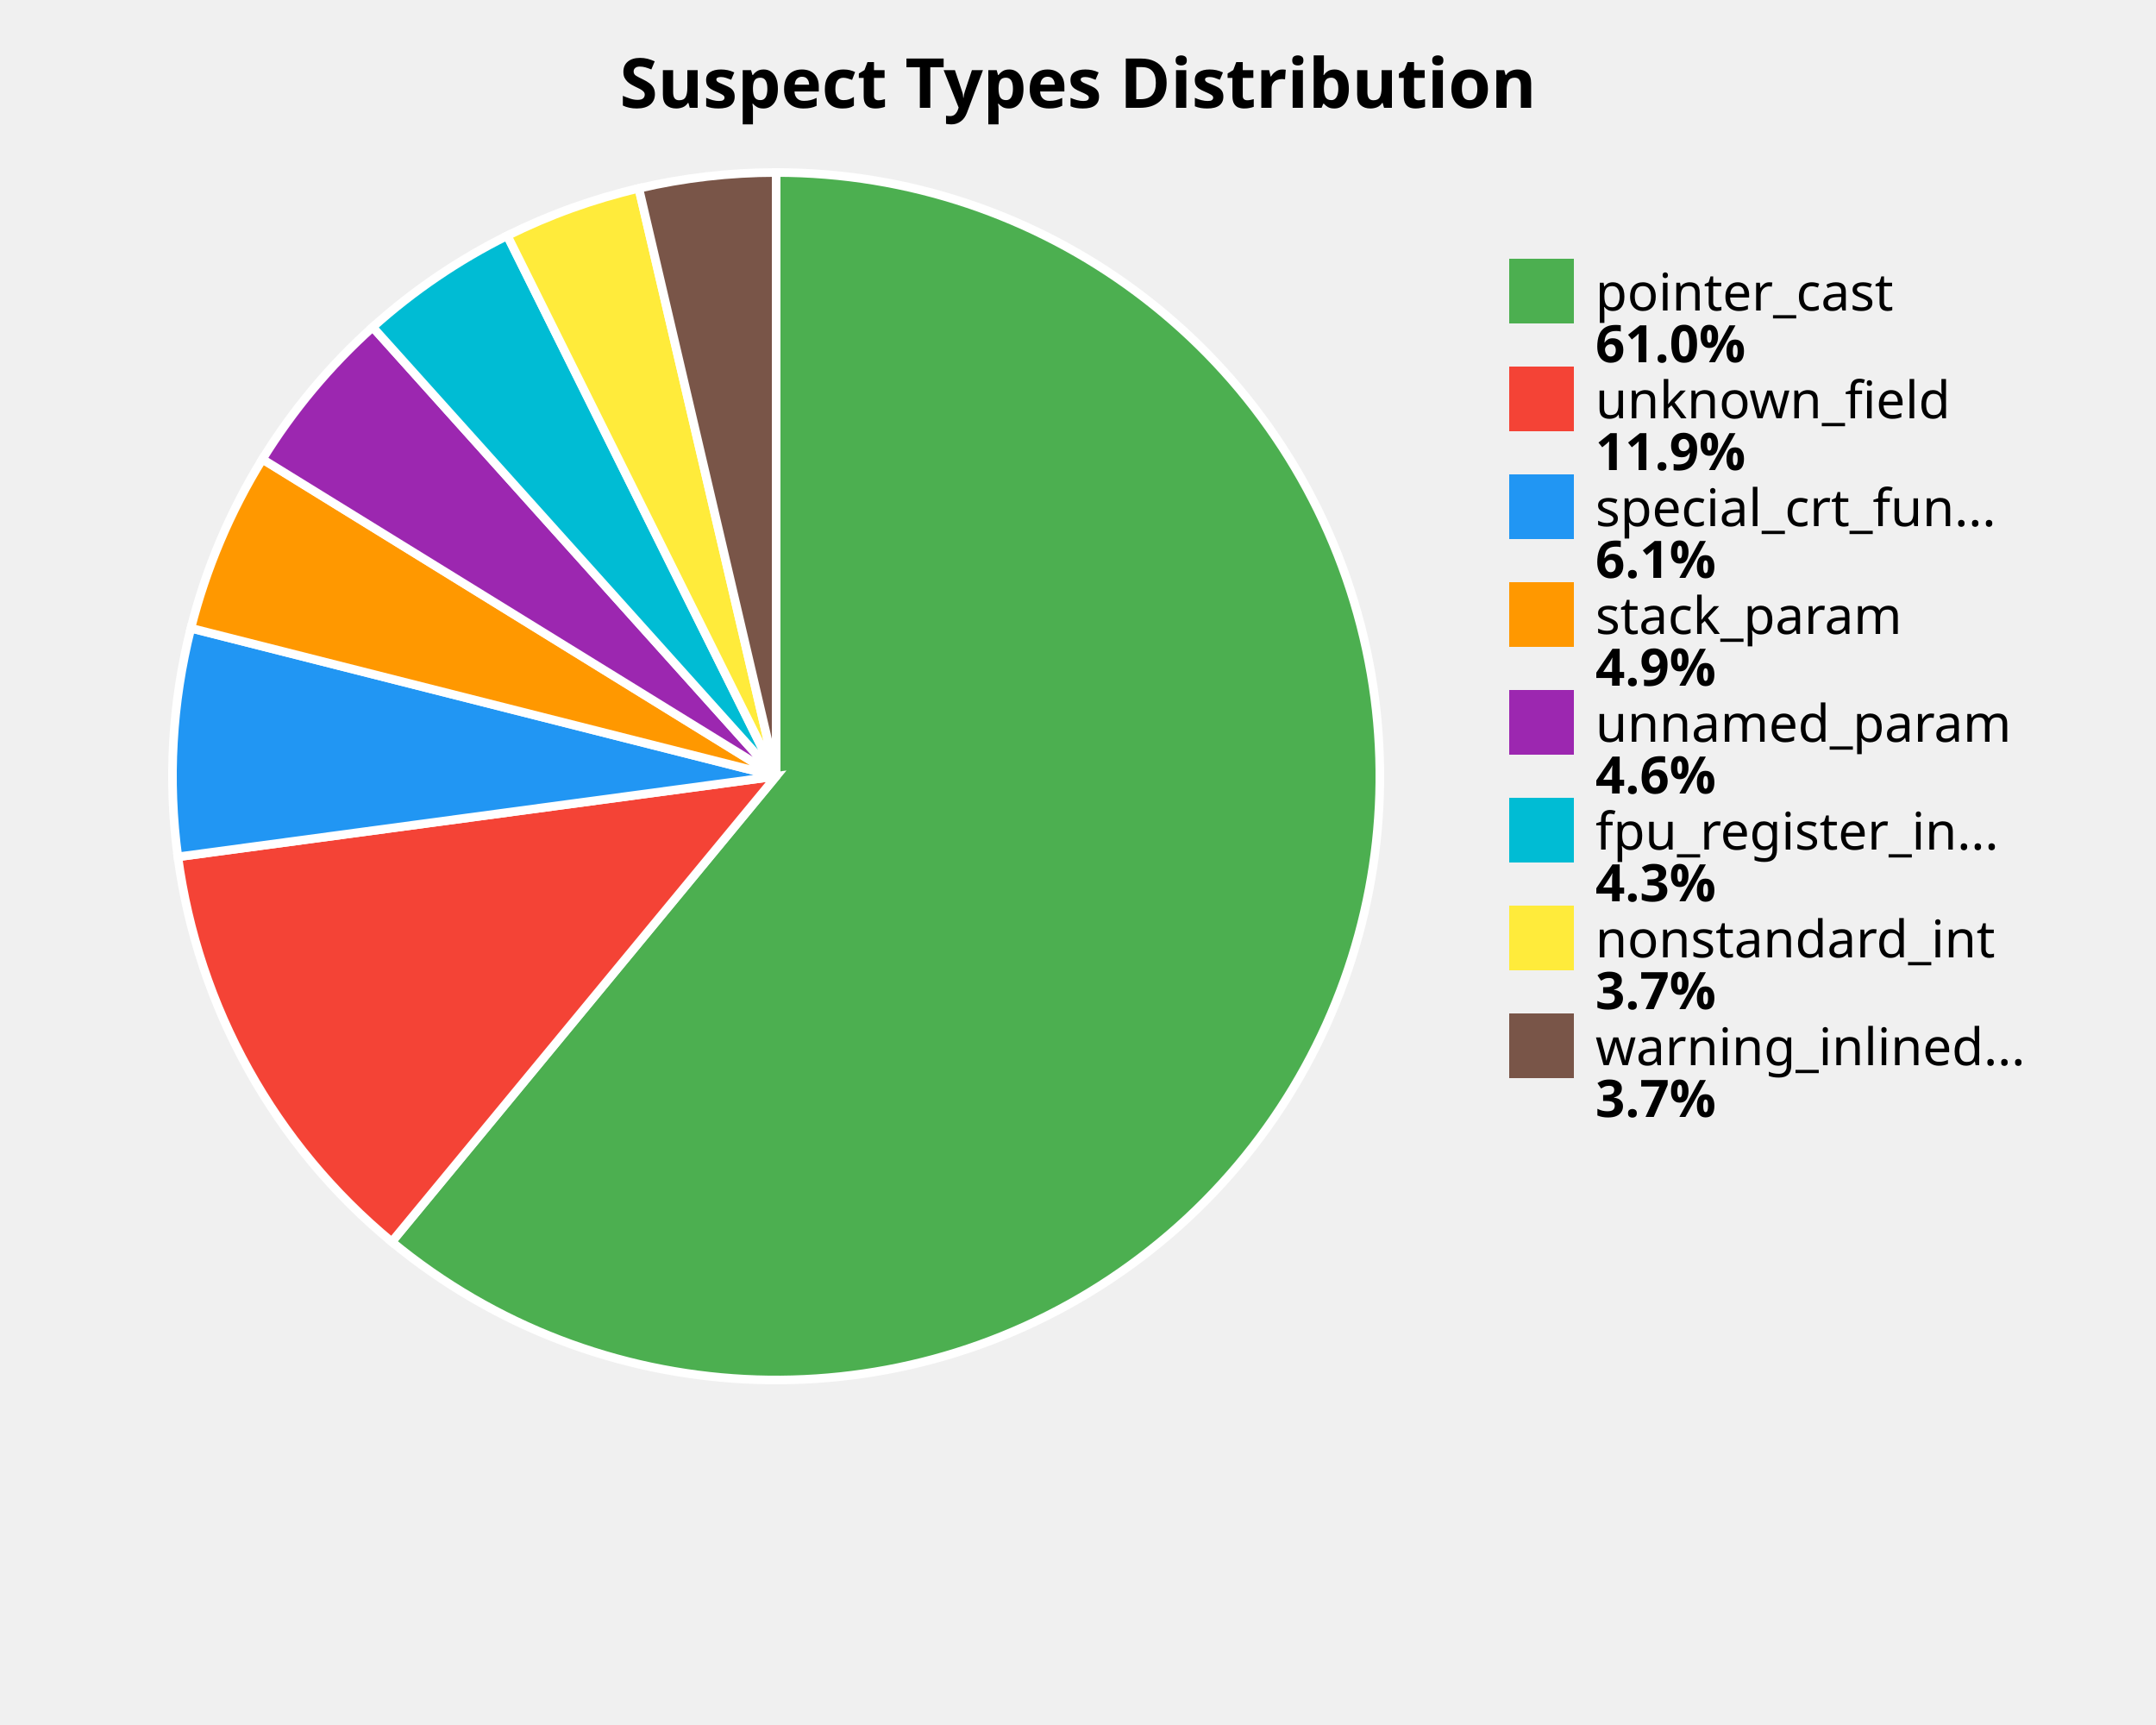
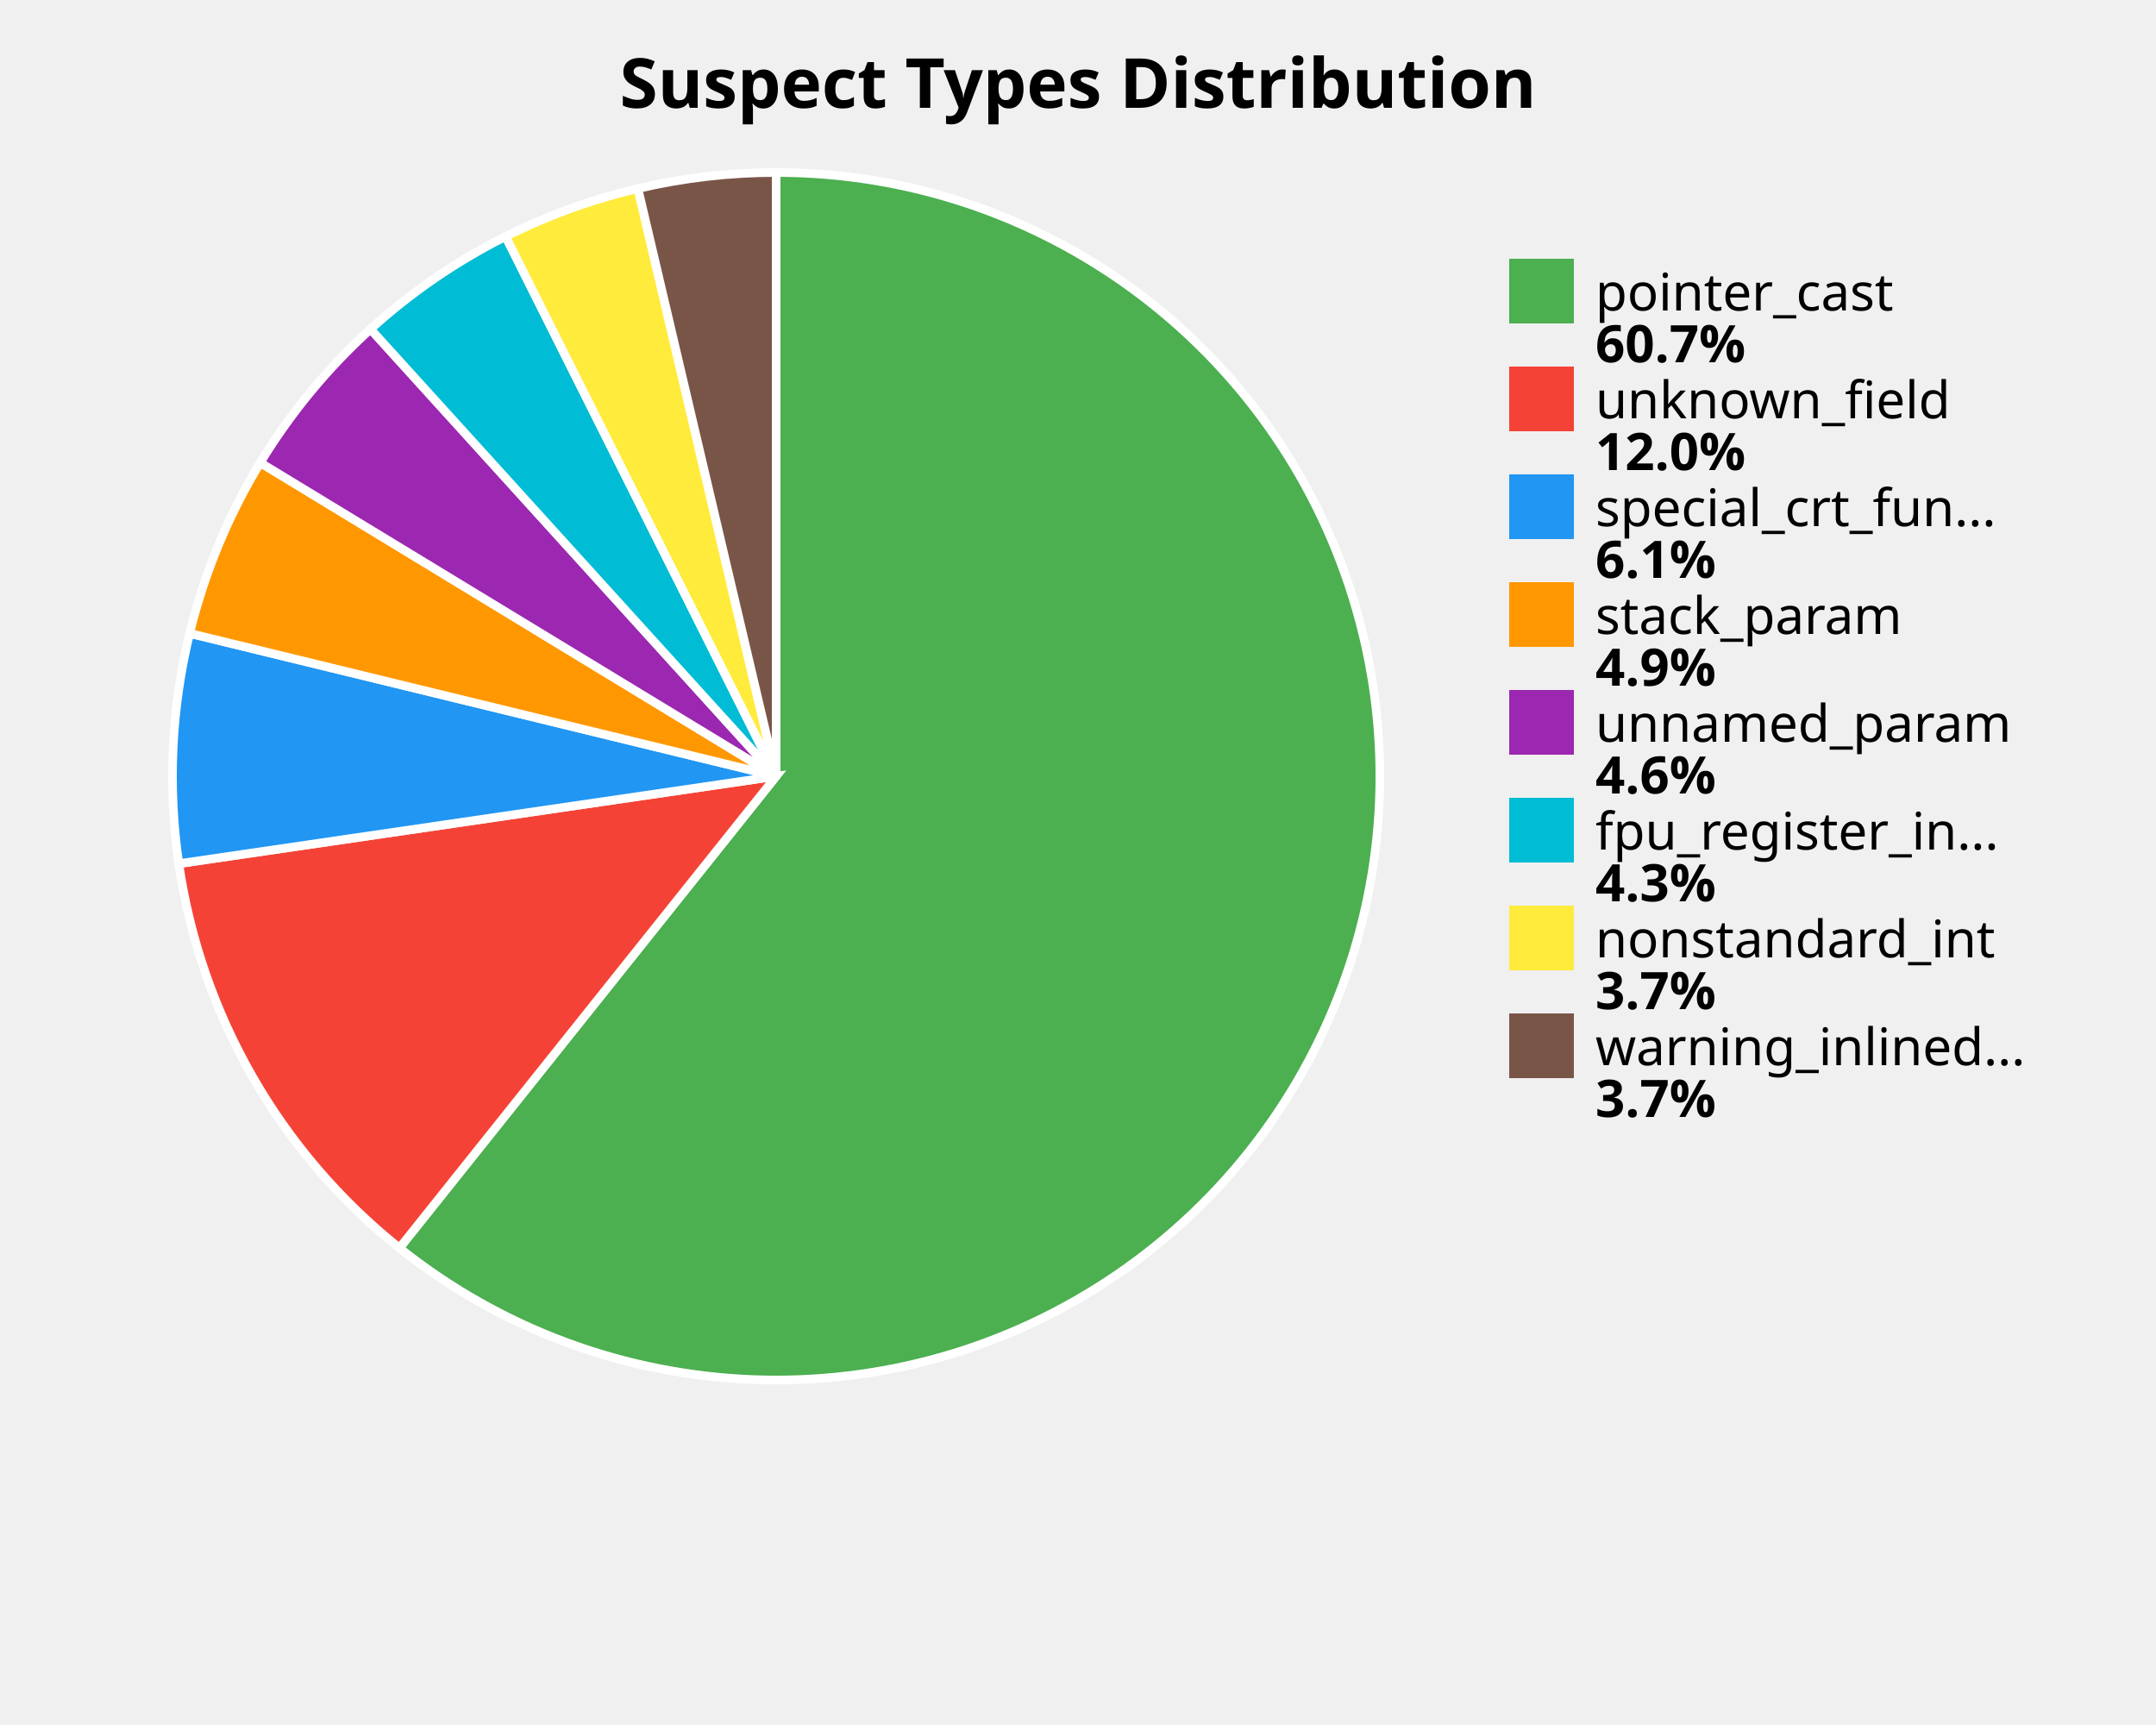
<svg xmlns="http://www.w3.org/2000/svg" width="500" height="400" viewBox="0 0 500 400">
  <style>
    .title { font: bold 16px sans-serif; }
    .label { font: 12px sans-serif; }
    .value { font: bold 12px sans-serif; }
  </style>
  <rect width="100%%" height="100%%" fill="white" />
  <text x="250" y="25" class="title" text-anchor="middle">Suspect Types Distribution</text>
-   <path d="M 180,180 L 180.00,40.00 A 140,140 0 1,1 90.86,287.96 Z" fill="#4CAF50" stroke="white" stroke-width="2" />
-   <path d="M 180,180 L 90.86,287.96 A 140,140 0 0,1 41.25,198.69 Z" fill="#F44336" stroke="white" stroke-width="2" />
-   <path d="M 180,180 L 41.25,198.69 A 140,140 0 0,1 44.27,145.67 Z" fill="#2196F3" stroke="white" stroke-width="2" />
-   <path d="M 180,180 L 44.27,145.67 A 140,140 0 0,1 60.86,106.48 Z" fill="#FF9800" stroke="white" stroke-width="2" />
-   <path d="M 180,180 L 60.86,106.48 A 140,140 0 0,1 86.44,75.86 Z" fill="#9C27B0" stroke="white" stroke-width="2" />
-   <path d="M 180,180 L 86.44,75.86 A 140,140 0 0,1 117.65,54.65 Z" fill="#00BCD4" stroke="white" stroke-width="2" />
-   <path d="M 180,180 L 117.65,54.65 A 140,140 0 0,1 148.15,43.67 Z" fill="#FFEB3B" stroke="white" stroke-width="2" />
-   <path d="M 180,180 L 148.15,43.67 A 140,140 0 0,1 180.00,40.00 Z" fill="#795548" stroke="white" stroke-width="2" />
+   <path d="M 180,180 L 180.00,40.00 A 140,140 0 1,1 92.64,289.40 Z" fill="#4CAF50" stroke="white" stroke-width="2" />
+   <path d="M 180,180 L 92.64,289.40 A 140,140 0 0,1 41.47,200.27 Z" fill="#F44336" stroke="white" stroke-width="2" />
+   <path d="M 180,180 L 41.47,200.27 A 140,140 0 0,1 43.98,146.87 Z" fill="#2196F3" stroke="white" stroke-width="2" />
+   <path d="M 180,180 L 43.98,146.87 A 140,140 0 0,1 60.36,107.29 Z" fill="#FF9800" stroke="white" stroke-width="2" />
+   <path d="M 180,180 L 60.36,107.29 A 140,140 0 0,1 85.93,76.32 Z" fill="#9C27B0" stroke="white" stroke-width="2" />
+   <path d="M 180,180 L 85.93,76.32 A 140,140 0 0,1 117.26,54.84 Z" fill="#00BCD4" stroke="white" stroke-width="2" />
+   <path d="M 180,180 L 117.26,54.84 A 140,140 0 0,1 147.94,43.72 Z" fill="#FFEB3B" stroke="white" stroke-width="2" />
+   <path d="M 180,180 L 147.94,43.72 A 140,140 0 0,1 180.00,40.00 Z" fill="#795548" stroke="white" stroke-width="2" />
  <rect x="350" y="60" width="15" height="15" fill="#4CAF50" />
  <text x="370" y="72" class="label">pointer_cast</text>
-   <text x="370" y="84" class="value">61.0%</text>
+   <text x="370" y="84" class="value">60.7%</text>
  <rect x="350" y="85" width="15" height="15" fill="#F44336" />
  <text x="370" y="97" class="label">unknown_field</text>
-   <text x="370" y="109" class="value">11.9%</text>
+   <text x="370" y="109" class="value">12.0%</text>
  <rect x="350" y="110" width="15" height="15" fill="#2196F3" />
  <text x="370" y="122" class="label">special_crt_fun...</text>
  <text x="370" y="134" class="value">6.1%</text>
  <rect x="350" y="135" width="15" height="15" fill="#FF9800" />
  <text x="370" y="147" class="label">stack_param</text>
  <text x="370" y="159" class="value">4.9%</text>
  <rect x="350" y="160" width="15" height="15" fill="#9C27B0" />
  <text x="370" y="172" class="label">unnamed_param</text>
  <text x="370" y="184" class="value">4.6%</text>
  <rect x="350" y="185" width="15" height="15" fill="#00BCD4" />
  <text x="370" y="197" class="label">fpu_register_in...</text>
  <text x="370" y="209" class="value">4.3%</text>
  <rect x="350" y="210" width="15" height="15" fill="#FFEB3B" />
  <text x="370" y="222" class="label">nonstandard_int</text>
  <text x="370" y="234" class="value">3.7%</text>
  <rect x="350" y="235" width="15" height="15" fill="#795548" />
  <text x="370" y="247" class="label">warning_inlined...</text>
  <text x="370" y="259" class="value">3.7%</text>
</svg>
